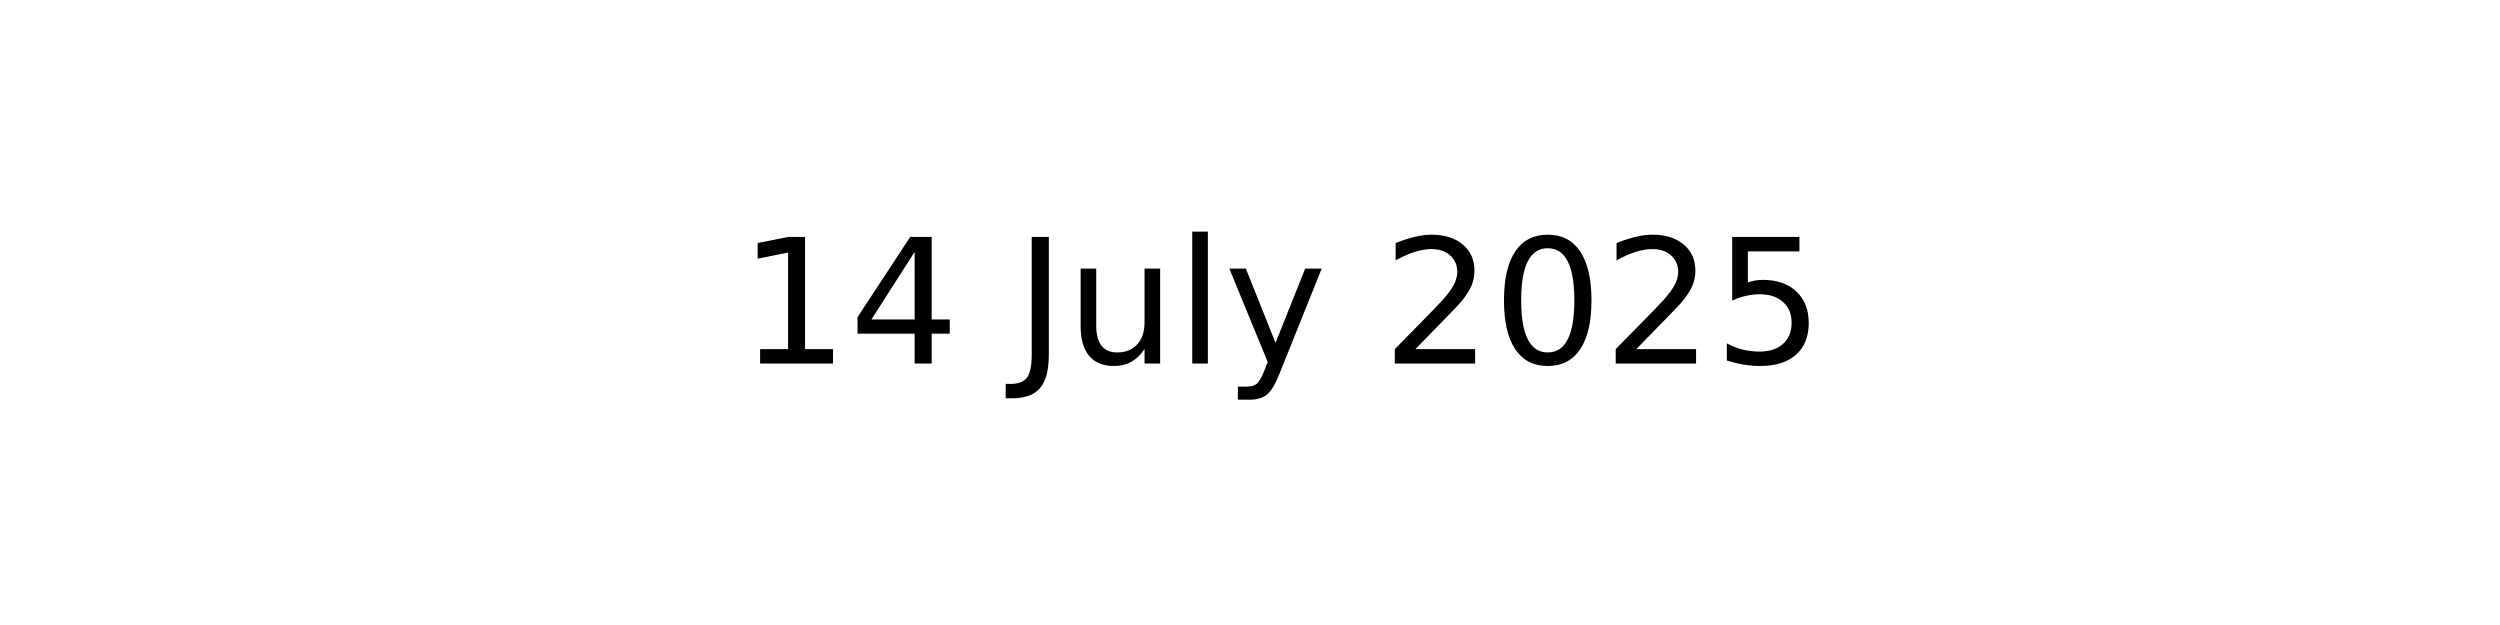
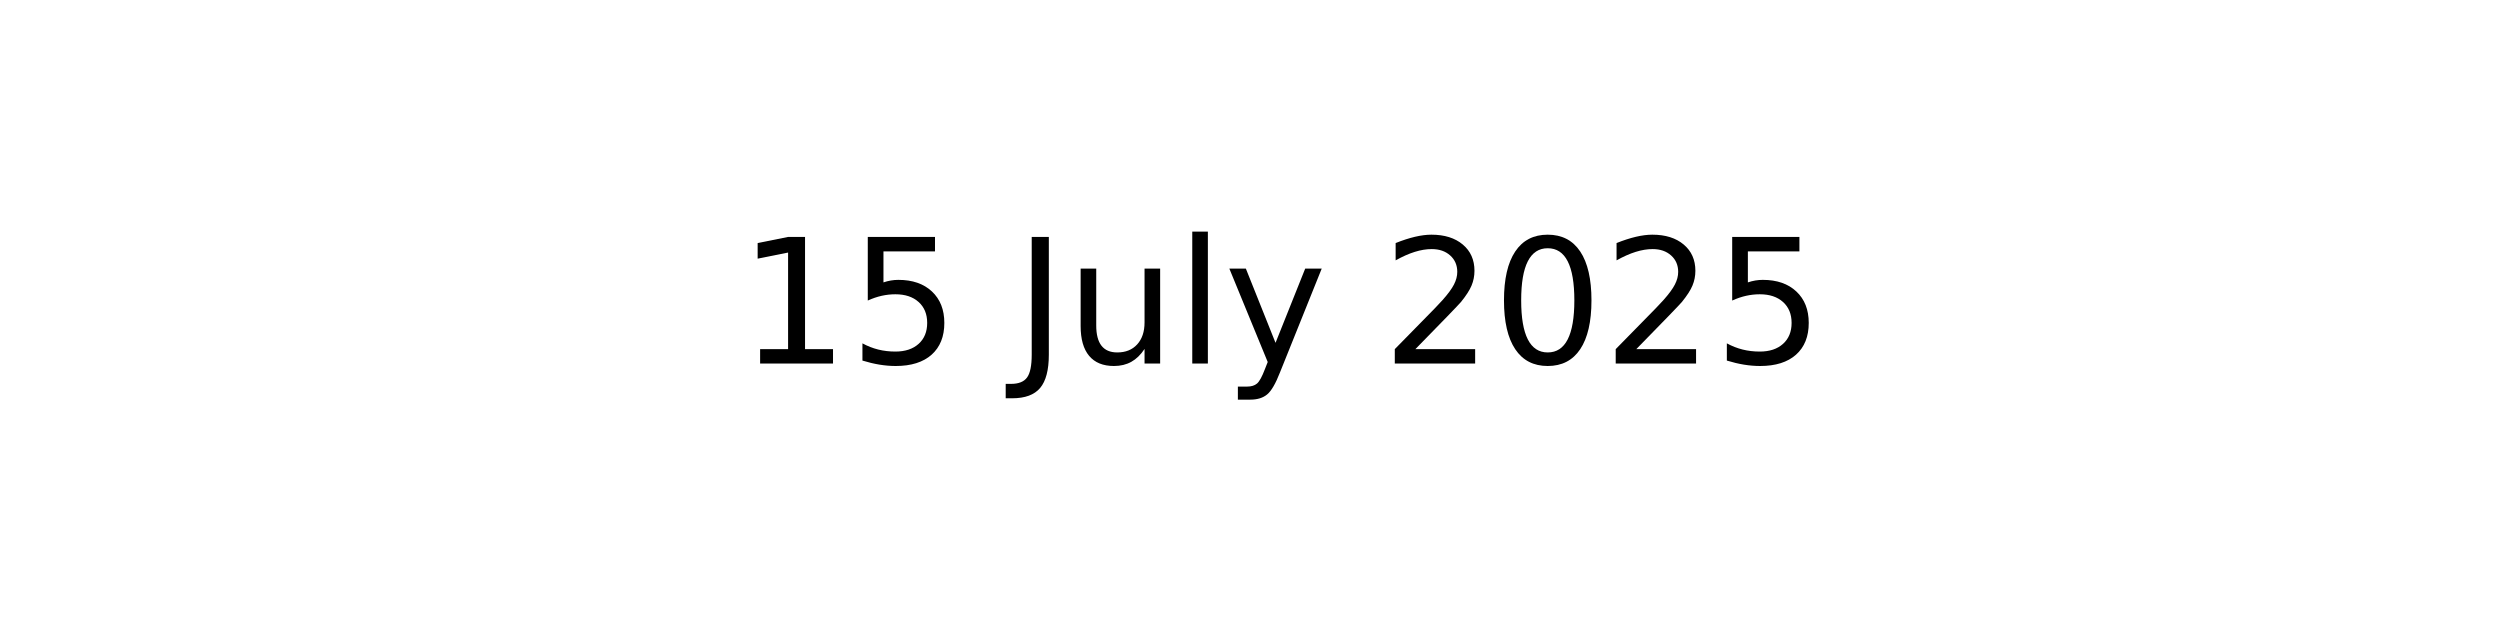
<svg xmlns="http://www.w3.org/2000/svg" xmlns:xlink="http://www.w3.org/1999/xlink" width="144pt" height="36pt" viewBox="0 0 144 36" version="1.1">
  <defs>
    <style type="text/css">*{stroke-linejoin: round; stroke-linecap: butt}</style>
  </defs>
  <g id="figure_1">
    <g id="axes_1">
      <g id="text_1">
        <g transform="translate(42.54219 20.93937) scale(0.1 -0.1)">
          <defs>
            <path id="DejaVuSans-31" d="M 794 531  L 1825 531  L 1825 4091  L 703 3866  L 703 4441  L 1819 4666  L 2450 4666  L 2450 531  L 3481 531  L 3481 0  L 794 0  L 794 531  z " transform="scale(0.015625)" />
-             <path id="DejaVuSans-34" d="M 2419 4116  L 825 1625  L 2419 1625  L 2419 4116  z M 2253 4666  L 3047 4666  L 3047 1625  L 3713 1625  L 3713 1100  L 3047 1100  L 3047 0  L 2419 0  L 2419 1100  L 313 1100  L 313 1709  L 2253 4666  z " transform="scale(0.015625)" />
+             <path id="DejaVuSans-35" d="M 691 4666  L 3169 4666  L 3169 4134  L 1269 4134  L 1269 2991  Q 1406 3038 1543 3061  Q 1681 3084 1819 3084  Q 2600 3084 3056 2656  Q 3513 2228 3513 1497  Q 3513 744 3044 326  Q 2575 -91 1722 -91  Q 1428 -91 1123 -41  Q 819 9 494 109  L 494 744  Q 775 591 1075 516  Q 1375 441 1709 441  Q 2250 441 2565 725  Q 2881 1009 2881 1497  Q 2881 1984 2565 2268  Q 2250 2553 1709 2553  Q 1456 2553 1204 2497  Q 953 2441 691 2322  L 691 4666  z " transform="scale(0.015625)" />
            <path id="DejaVuSans-20" transform="scale(0.015625)" />
            <path id="DejaVuSans-4a" d="M 628 4666  L 1259 4666  L 1259 325  Q 1259 -519 939 -900  Q 619 -1281 -91 -1281  L -331 -1281  L -331 -750  L -134 -750  Q 284 -750 456 -515  Q 628 -281 628 325  L 628 4666  z " transform="scale(0.015625)" />
            <path id="DejaVuSans-75" d="M 544 1381  L 544 3500  L 1119 3500  L 1119 1403  Q 1119 906 1312 657  Q 1506 409 1894 409  Q 2359 409 2629 706  Q 2900 1003 2900 1516  L 2900 3500  L 3475 3500  L 3475 0  L 2900 0  L 2900 538  Q 2691 219 2414 64  Q 2138 -91 1772 -91  Q 1169 -91 856 284  Q 544 659 544 1381  z M 1991 3584  L 1991 3584  z " transform="scale(0.015625)" />
            <path id="DejaVuSans-6c" d="M 603 4863  L 1178 4863  L 1178 0  L 603 0  L 603 4863  z " transform="scale(0.015625)" />
            <path id="DejaVuSans-79" d="M 2059 -325  Q 1816 -950 1584 -1140  Q 1353 -1331 966 -1331  L 506 -1331  L 506 -850  L 844 -850  Q 1081 -850 1212 -737  Q 1344 -625 1503 -206  L 1606 56  L 191 3500  L 800 3500  L 1894 763  L 2988 3500  L 3597 3500  L 2059 -325  z " transform="scale(0.015625)" />
            <path id="DejaVuSans-32" d="M 1228 531  L 3431 531  L 3431 0  L 469 0  L 469 531  Q 828 903 1448 1529  Q 2069 2156 2228 2338  Q 2531 2678 2651 2914  Q 2772 3150 2772 3378  Q 2772 3750 2511 3984  Q 2250 4219 1831 4219  Q 1534 4219 1204 4116  Q 875 4013 500 3803  L 500 4441  Q 881 4594 1212 4672  Q 1544 4750 1819 4750  Q 2544 4750 2975 4387  Q 3406 4025 3406 3419  Q 3406 3131 3298 2873  Q 3191 2616 2906 2266  Q 2828 2175 2409 1742  Q 1991 1309 1228 531  z " transform="scale(0.015625)" />
            <path id="DejaVuSans-30" d="M 2034 4250  Q 1547 4250 1301 3770  Q 1056 3291 1056 2328  Q 1056 1369 1301 889  Q 1547 409 2034 409  Q 2525 409 2770 889  Q 3016 1369 3016 2328  Q 3016 3291 2770 3770  Q 2525 4250 2034 4250  z M 2034 4750  Q 2819 4750 3233 4129  Q 3647 3509 3647 2328  Q 3647 1150 3233 529  Q 2819 -91 2034 -91  Q 1250 -91 836 529  Q 422 1150 422 2328  Q 422 3509 836 4129  Q 1250 4750 2034 4750  z " transform="scale(0.015625)" />
-             <path id="DejaVuSans-35" d="M 691 4666  L 3169 4666  L 3169 4134  L 1269 4134  L 1269 2991  Q 1406 3038 1543 3061  Q 1681 3084 1819 3084  Q 2600 3084 3056 2656  Q 3513 2228 3513 1497  Q 3513 744 3044 326  Q 2575 -91 1722 -91  Q 1428 -91 1123 -41  Q 819 9 494 109  L 494 744  Q 775 591 1075 516  Q 1375 441 1709 441  Q 2250 441 2565 725  Q 2881 1009 2881 1497  Q 2881 1984 2565 2268  Q 2250 2553 1709 2553  Q 1456 2553 1204 2497  Q 953 2441 691 2322  L 691 4666  z " transform="scale(0.015625)" />
          </defs>
          <use xlink:href="#DejaVuSans-31" />
-           <use xlink:href="#DejaVuSans-34" x="63.623" />
+           <use xlink:href="#DejaVuSans-35" x="63.623" />
          <use xlink:href="#DejaVuSans-20" x="127.246" />
          <use xlink:href="#DejaVuSans-4a" x="159.033" />
          <use xlink:href="#DejaVuSans-75" x="188.525" />
          <use xlink:href="#DejaVuSans-6c" x="251.904" />
          <use xlink:href="#DejaVuSans-79" x="279.688" />
          <use xlink:href="#DejaVuSans-20" x="338.867" />
          <use xlink:href="#DejaVuSans-32" x="370.654" />
          <use xlink:href="#DejaVuSans-30" x="434.277" />
          <use xlink:href="#DejaVuSans-32" x="497.9" />
          <use xlink:href="#DejaVuSans-35" x="561.523" />
        </g>
      </g>
    </g>
  </g>
</svg>
